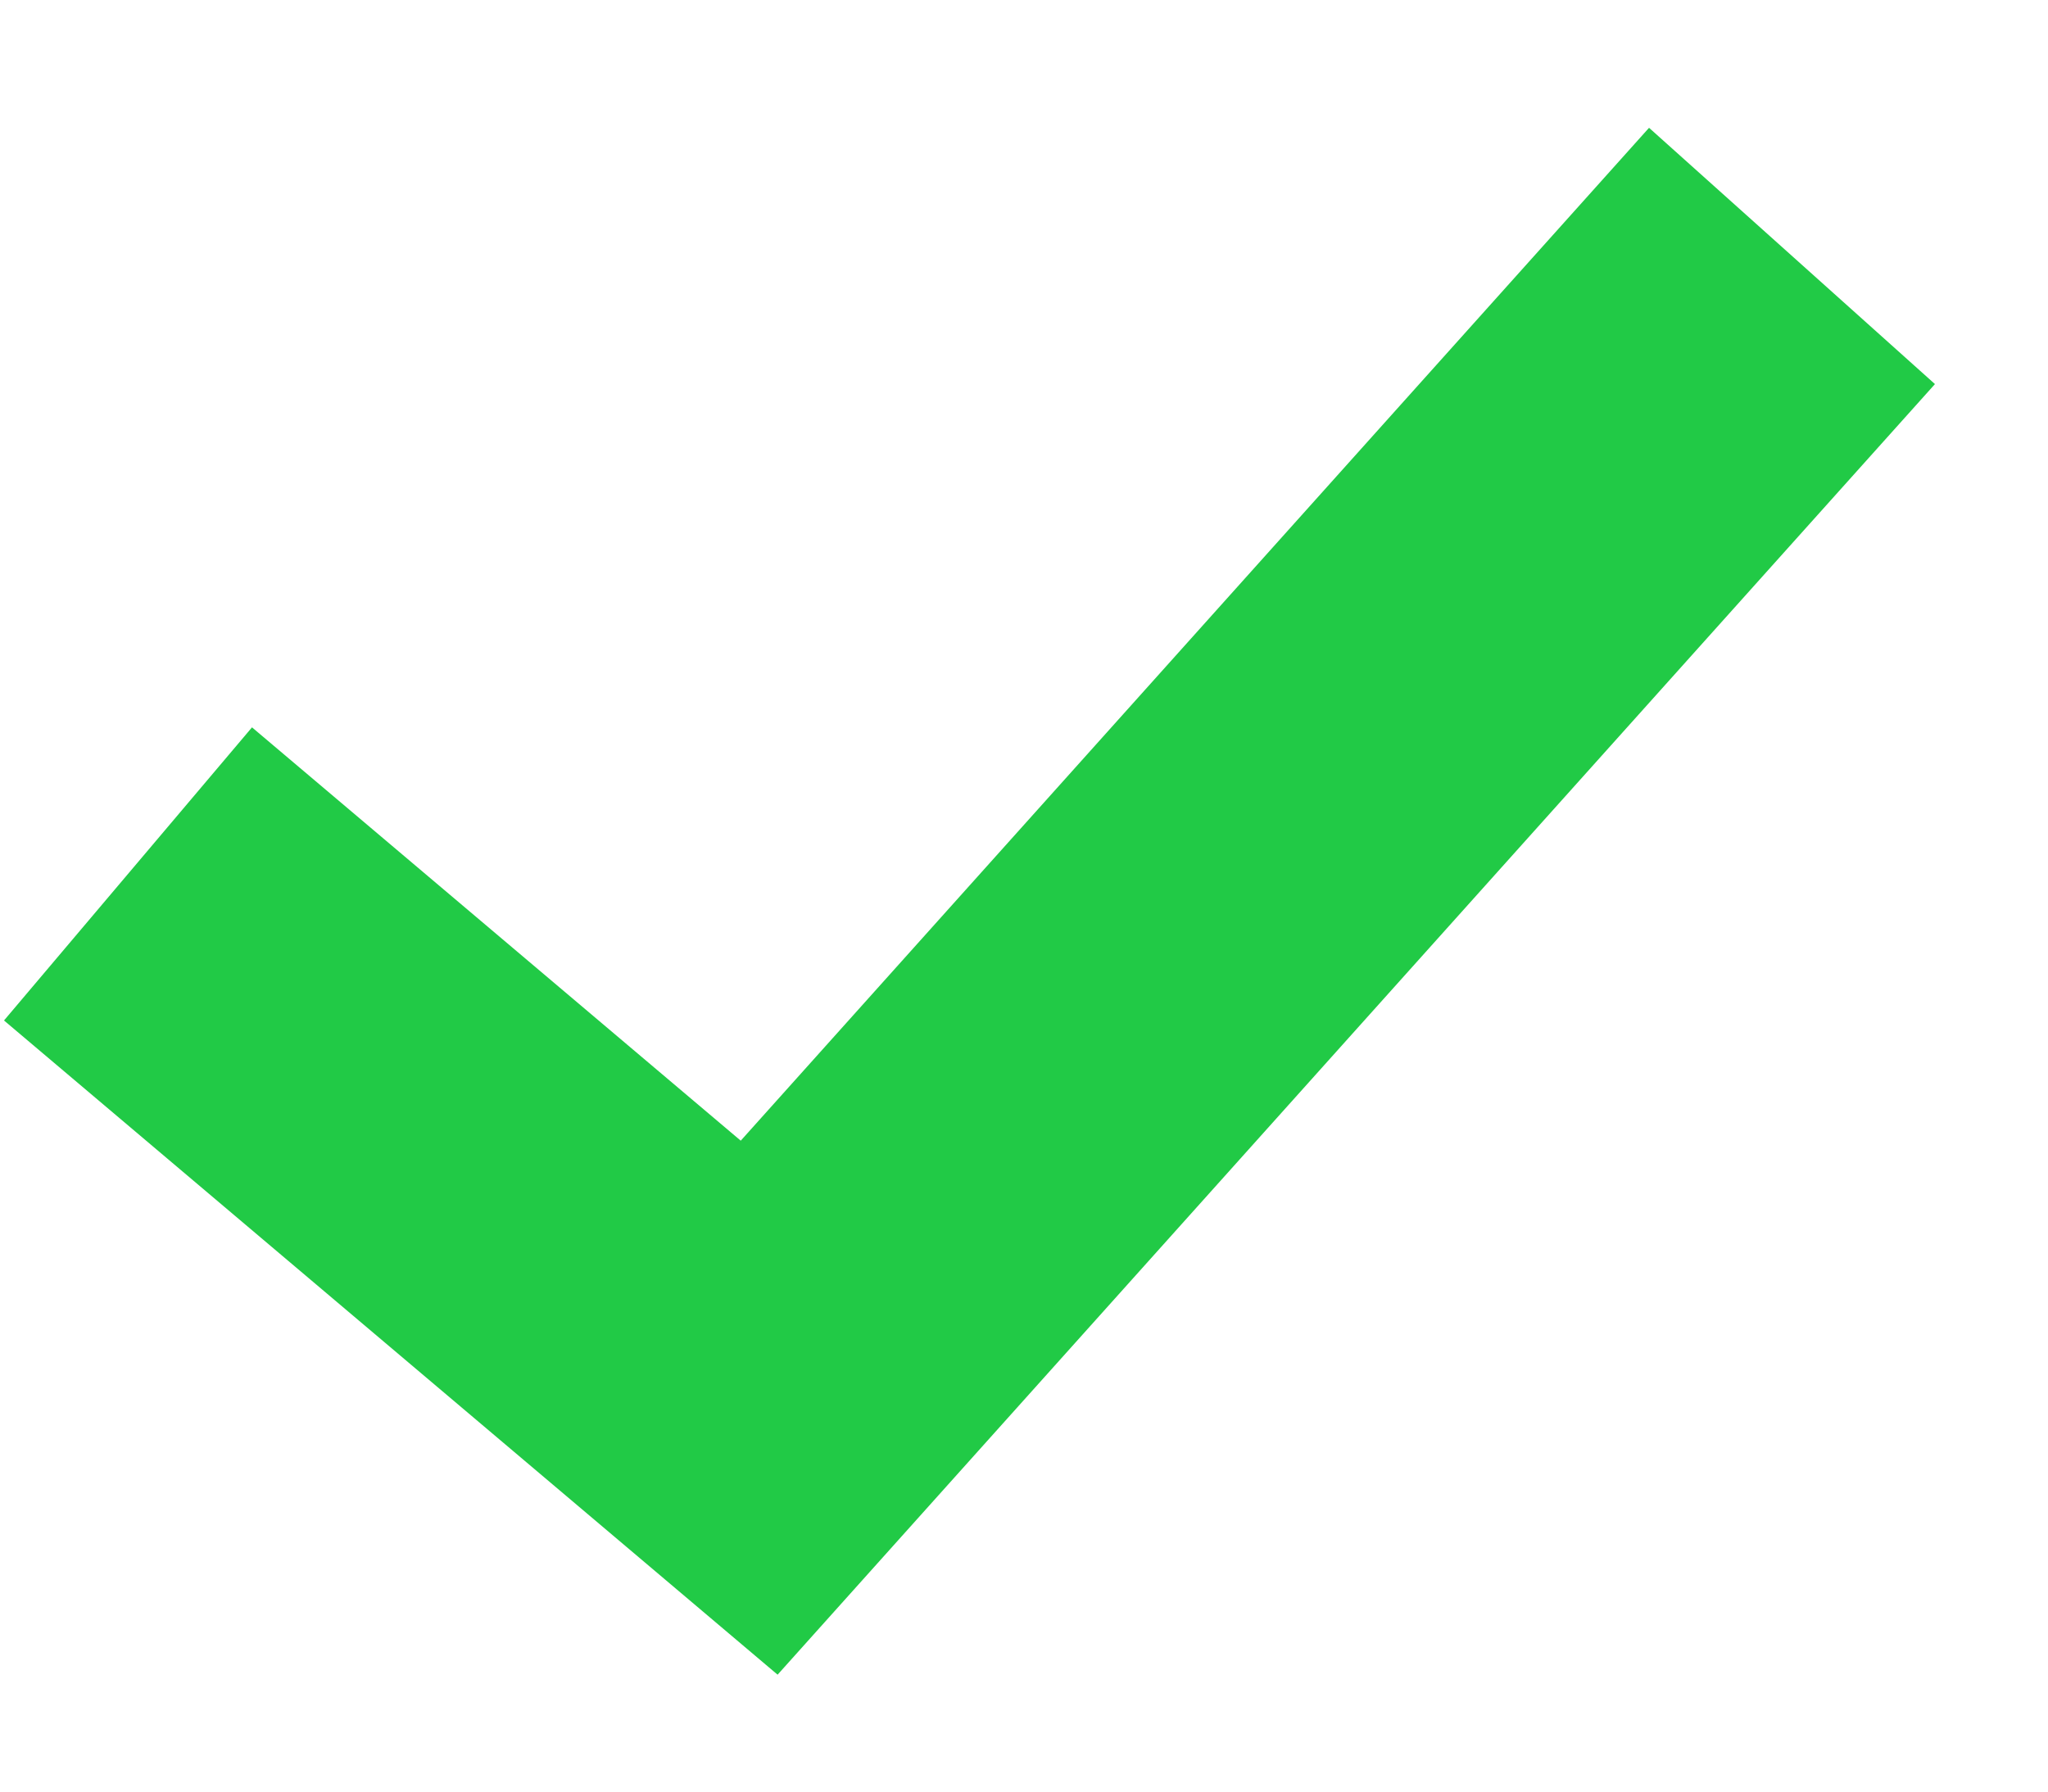
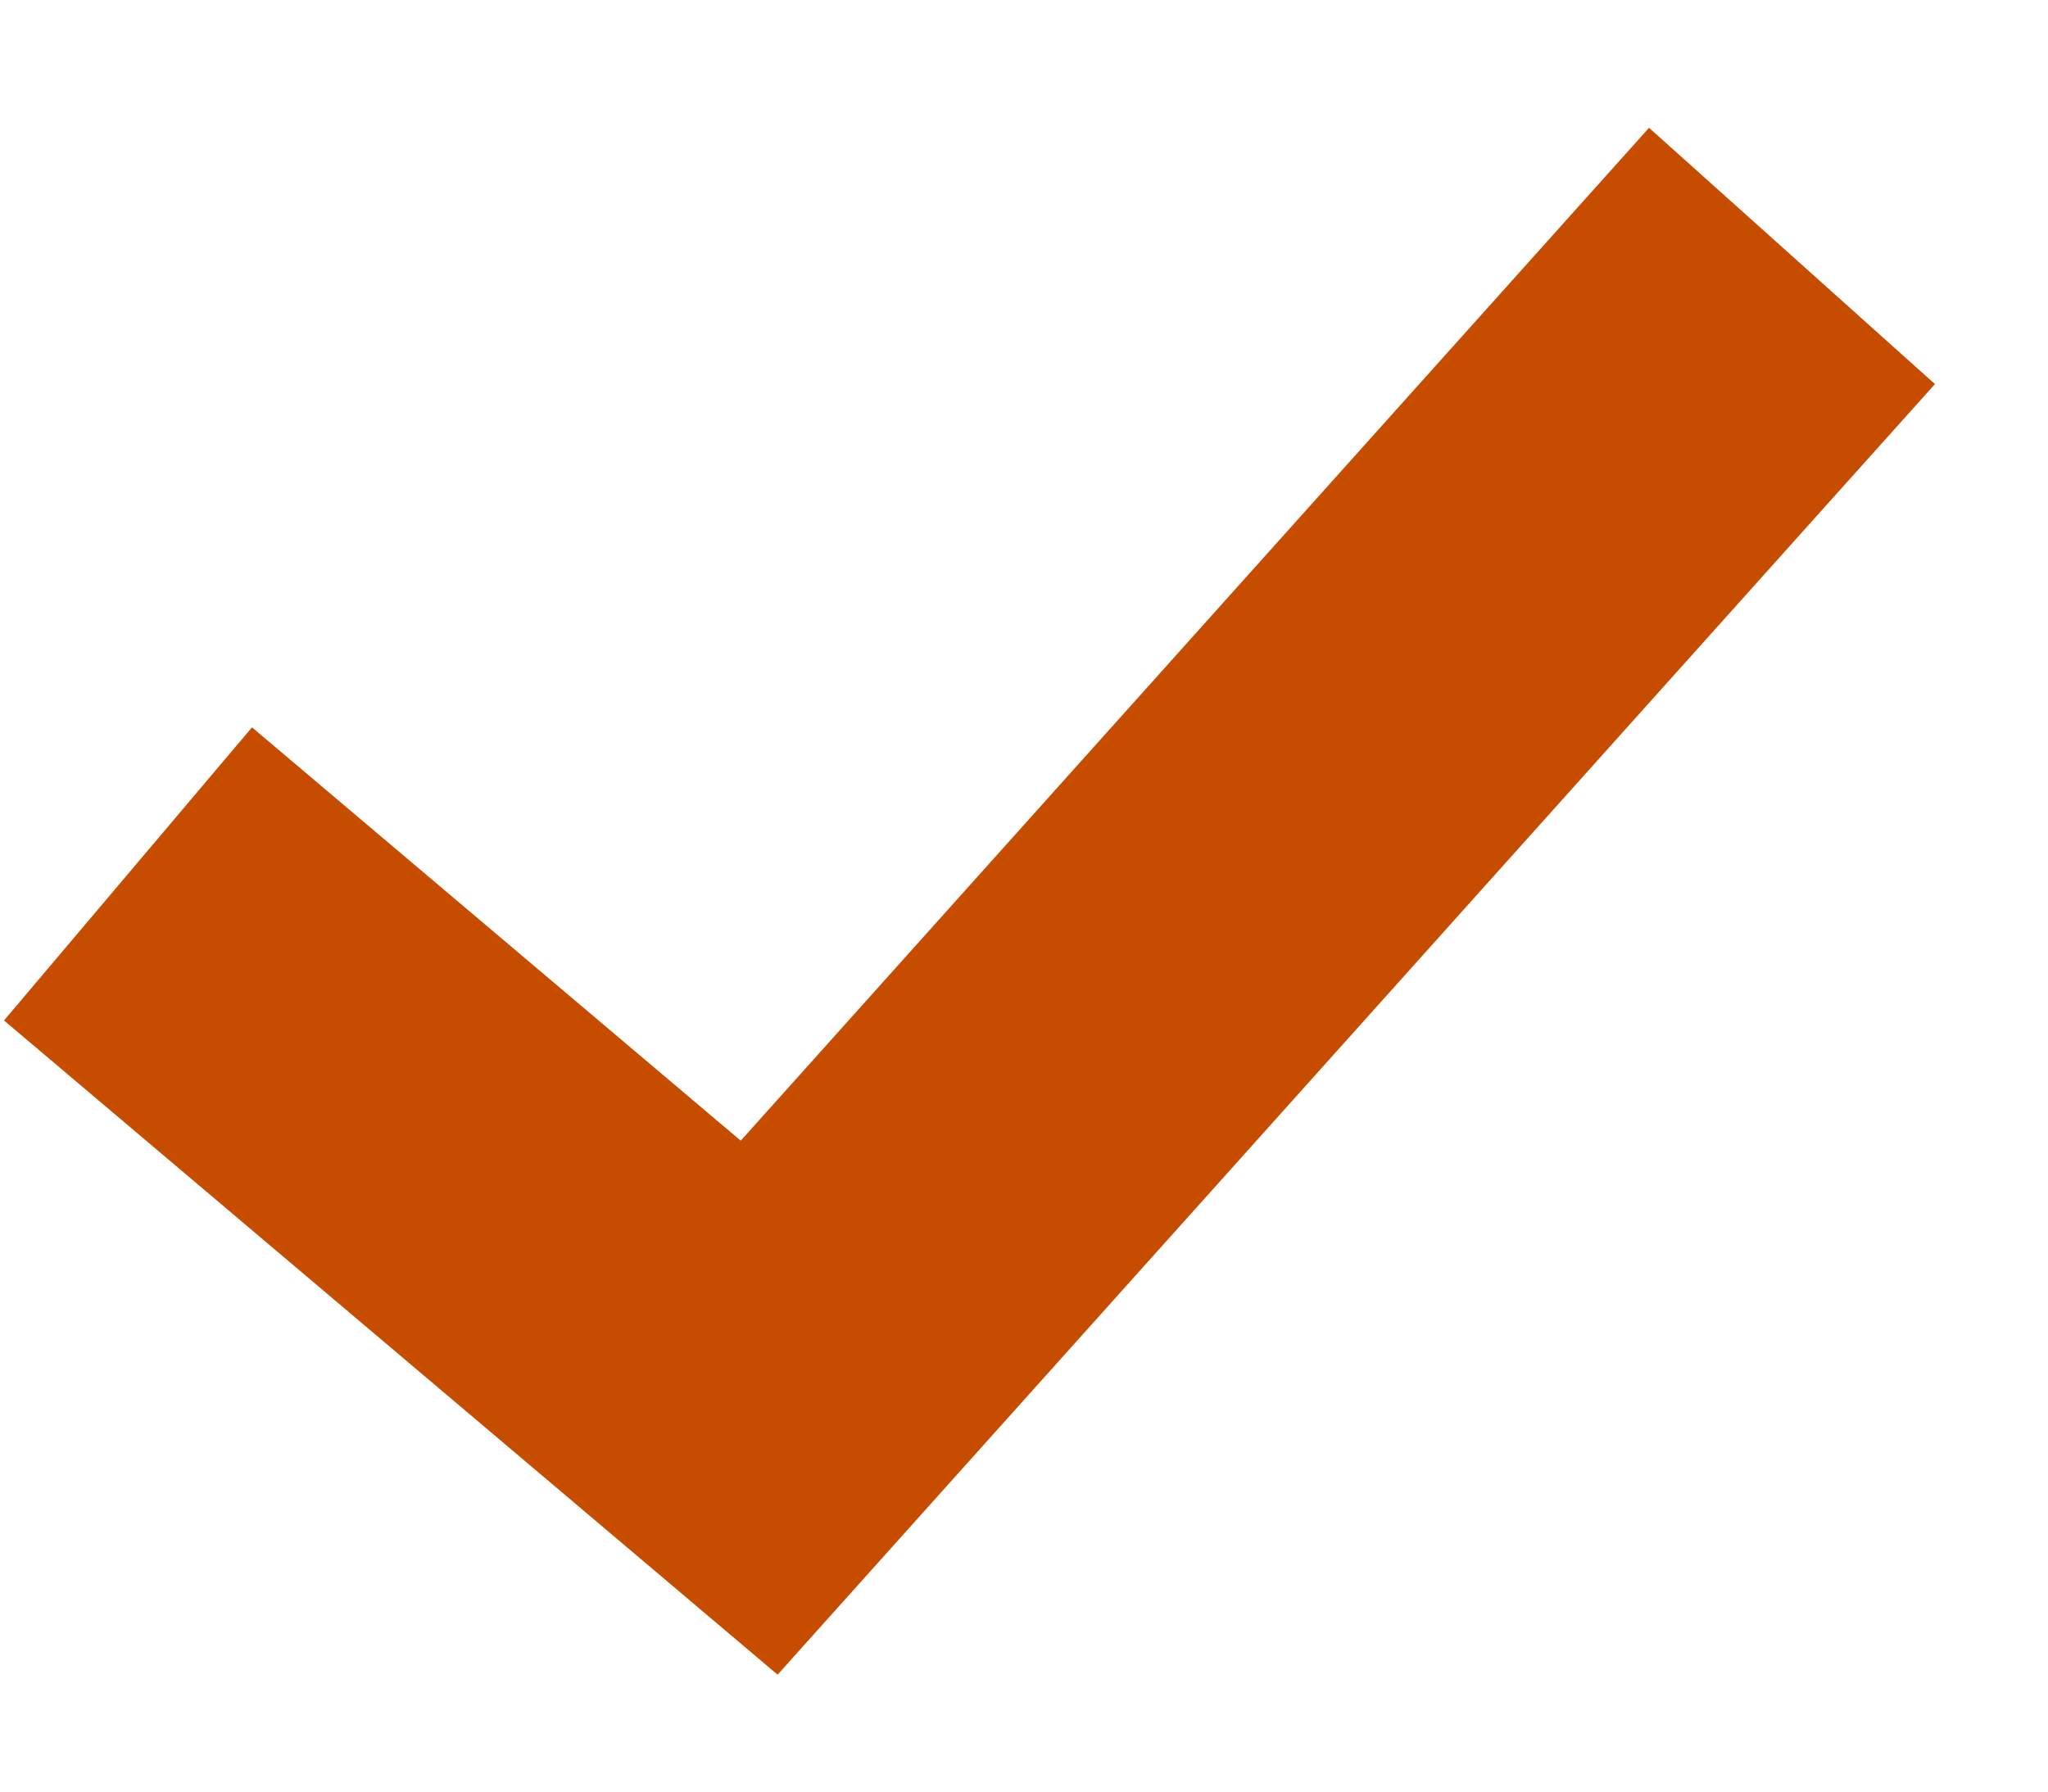
<svg xmlns="http://www.w3.org/2000/svg" width="16" height="14" viewBox="0 0 16 14" fill="none">
-   <path d="M1 6.829L5.931 11L14 2" stroke="#21CA46" stroke-width="3" />
+   <path d="M1 6.829L5.931 11L14 2" stroke="#C64D00" stroke-width="3" />
</svg>
